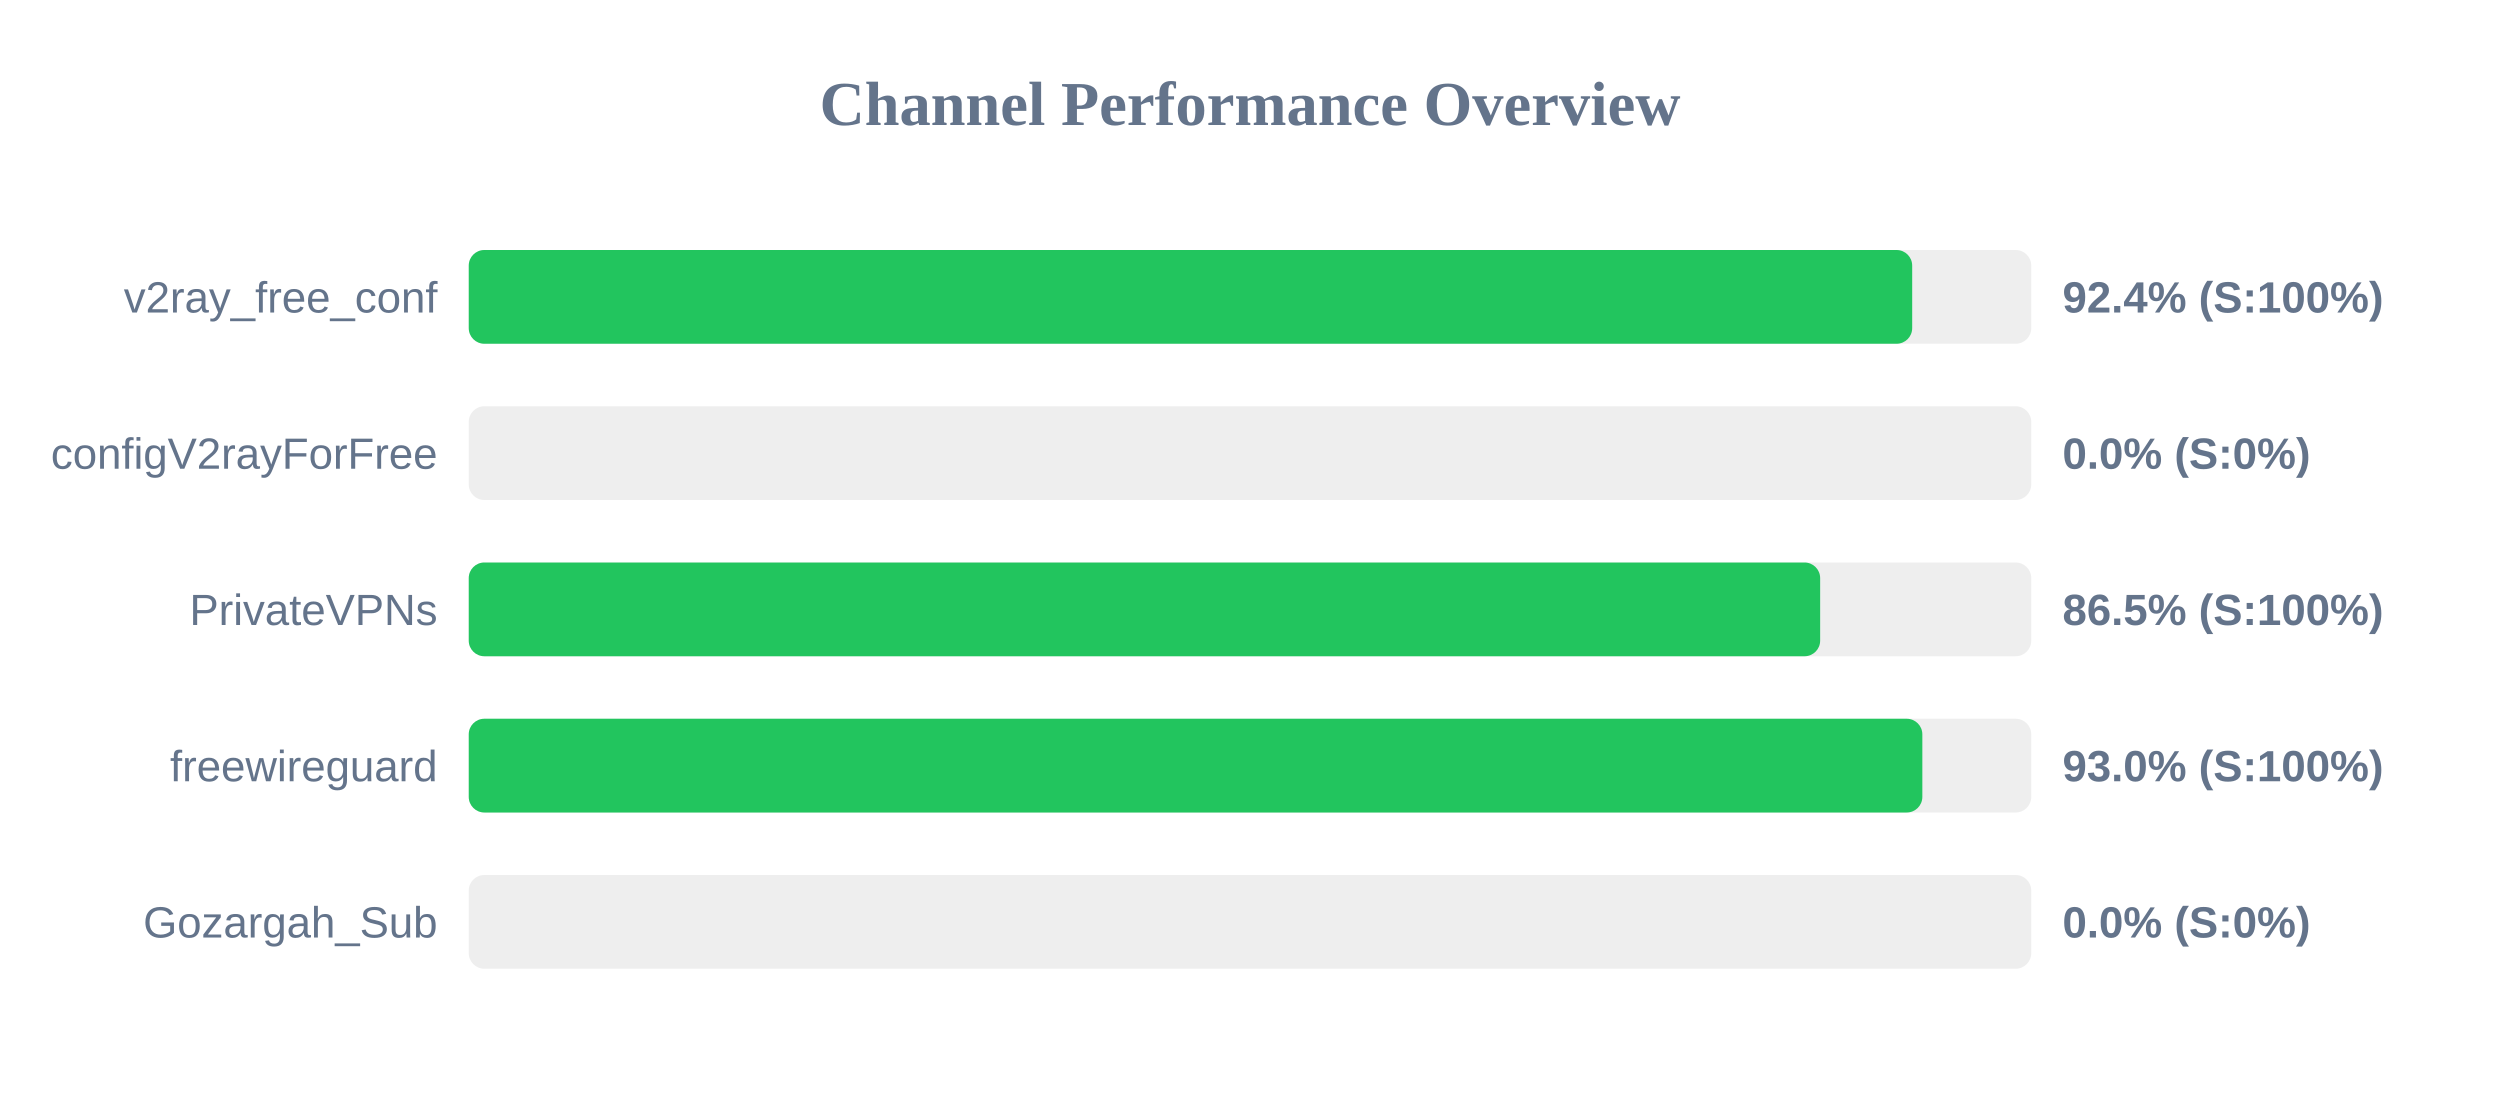
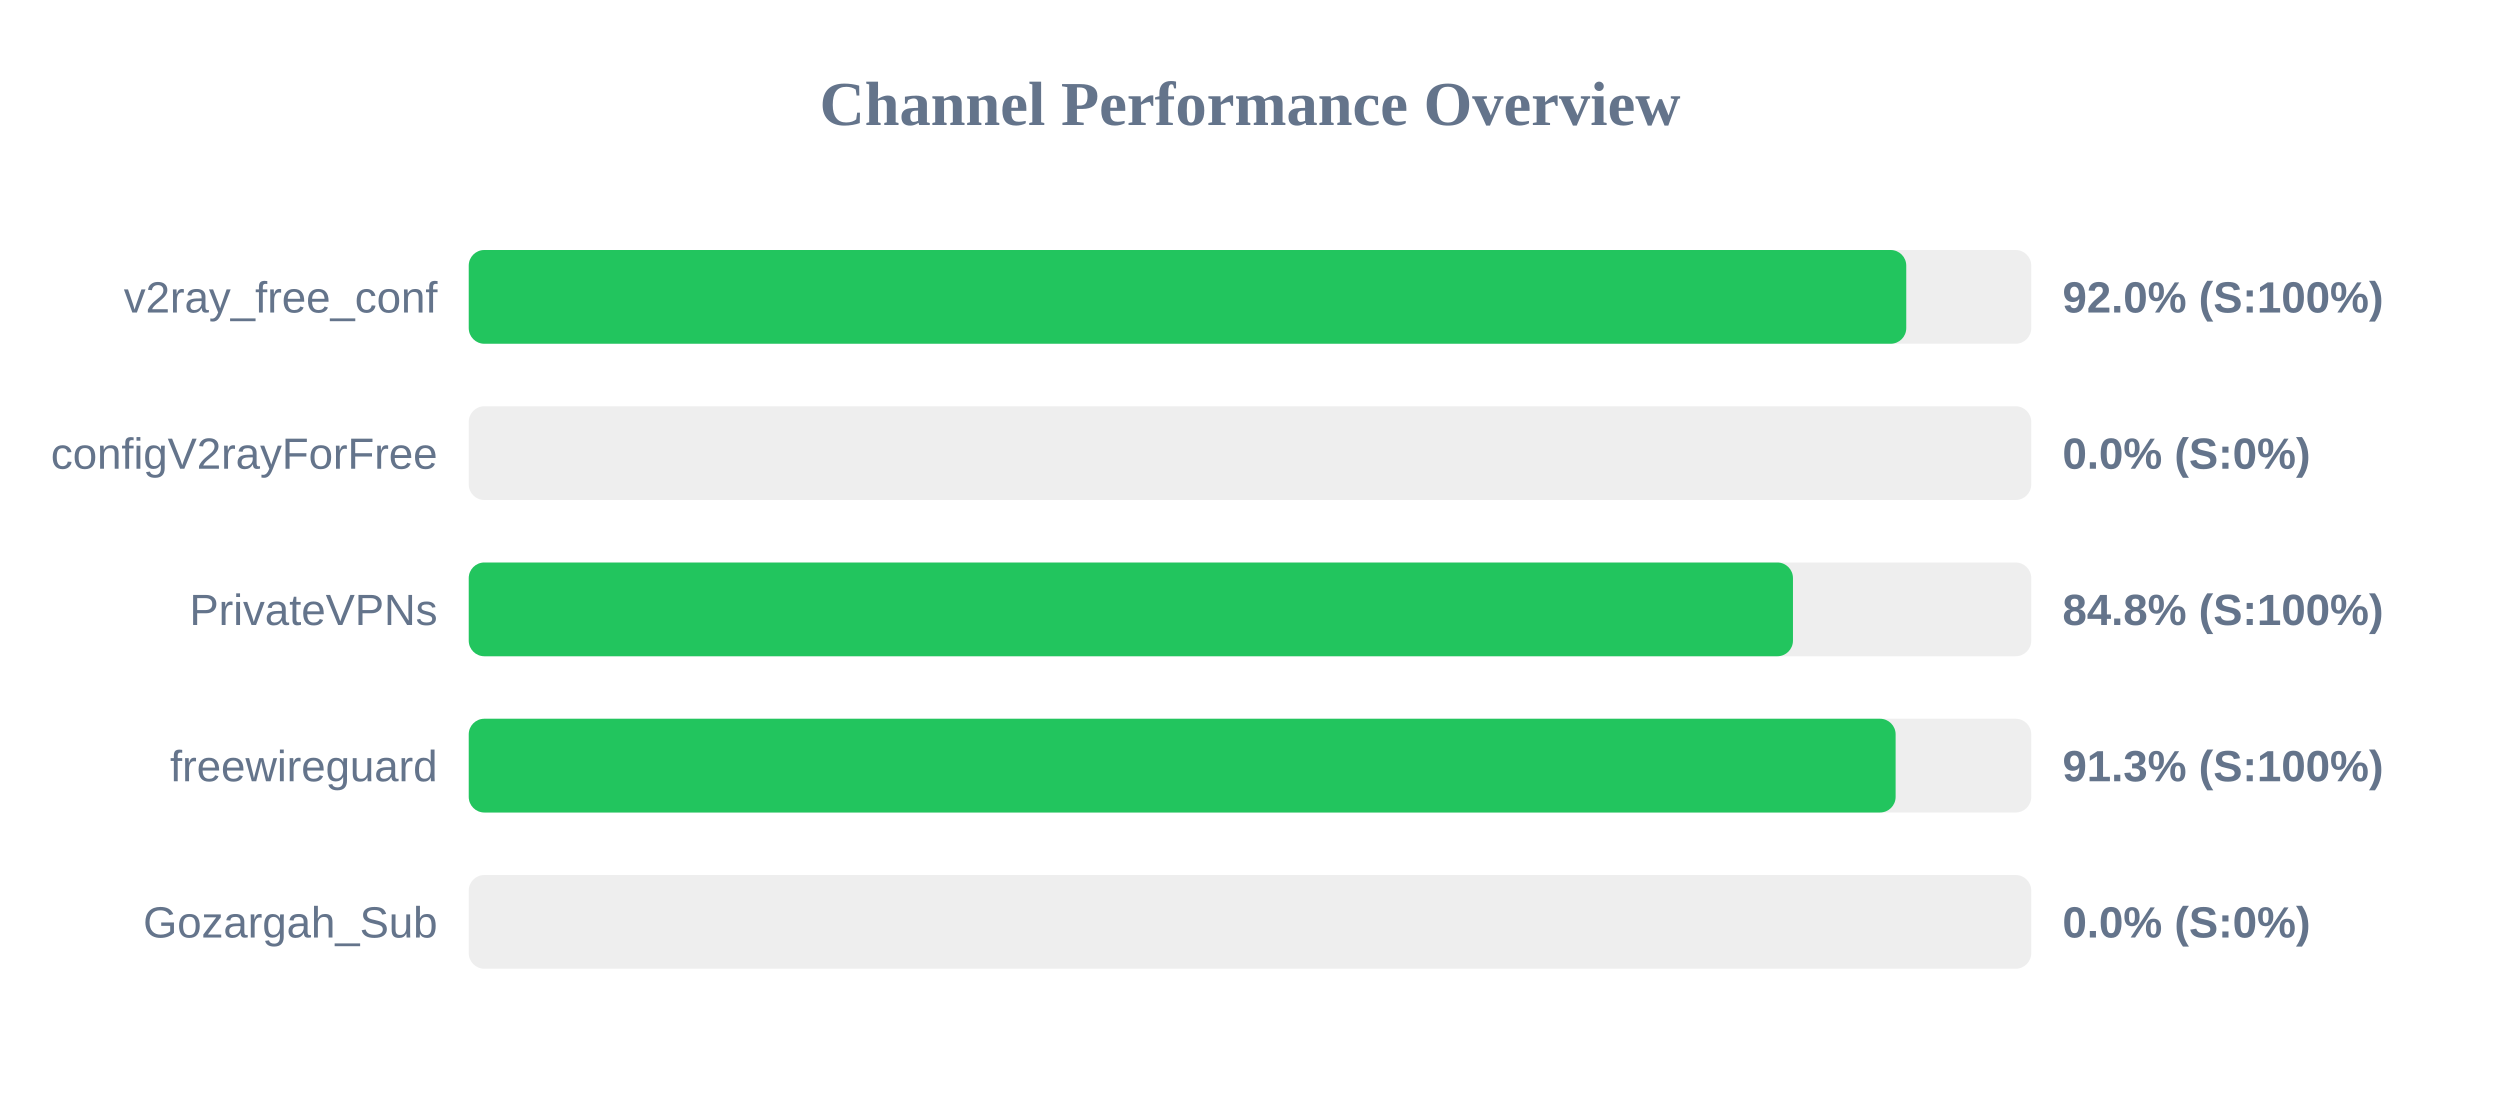
<svg xmlns="http://www.w3.org/2000/svg" width="800" height="350" version="1.1">
  <style>
        .row { font: 14px Arial; fill: #64748b; }
        .score { font: bold 14px Arial; fill: #64748b; }
    </style>
  <text x="400" y="40" text-anchor="middle" font-size="20px" font-weight="bold" fill="#64748b">Channel Performance Overview</text>
  <rect x="150" y="80" width="500" height="30" fill="#eee" rx="5" />
-   <rect x="150" y="80" width="461.9" height="30" fill="#22c55e" rx="5" />
+   <rect x="150" y="80" width="460.0" height="30" fill="#22c55e" rx="5" />
  <text x="140" y="100" text-anchor="end" class="row">v2ray_free_conf</text>
-   <text x="660" y="100" text-anchor="start" class="score">92.4% (S:100%)</text>
+   <text x="660" y="100" text-anchor="start" class="score">92.0% (S:100%)</text>
  <rect x="150" y="130" width="500" height="30" fill="#eee" rx="5" />
  <rect x="150" y="130" width="0.0" height="30" fill="#ef4444" rx="5" />
  <text x="140" y="150" text-anchor="end" class="row">configV2rayForFree</text>
  <text x="660" y="150" text-anchor="start" class="score">0.0% (S:0%)</text>
  <rect x="150" y="180" width="500" height="30" fill="#eee" rx="5" />
-   <rect x="150" y="180" width="432.45" height="30" fill="#22c55e" rx="5" />
+   <rect x="150" y="180" width="423.75" height="30" fill="#22c55e" rx="5" />
  <text x="140" y="200" text-anchor="end" class="row">PrivateVPNs</text>
-   <text x="660" y="200" text-anchor="start" class="score">86.5% (S:100%)</text>
+   <text x="660" y="200" text-anchor="start" class="score">84.8% (S:100%)</text>
  <rect x="150" y="230" width="500" height="30" fill="#eee" rx="5" />
-   <rect x="150" y="230" width="465.15" height="30" fill="#22c55e" rx="5" />
+   <rect x="150" y="230" width="456.6" height="30" fill="#22c55e" rx="5" />
  <text x="140" y="250" text-anchor="end" class="row">freewireguard</text>
-   <text x="660" y="250" text-anchor="start" class="score">93.0% (S:100%)</text>
+   <text x="660" y="250" text-anchor="start" class="score">91.3% (S:100%)</text>
  <rect x="150" y="280" width="500" height="30" fill="#eee" rx="5" />
  <rect x="150" y="280" width="0.0" height="30" fill="#ef4444" rx="5" />
  <text x="140" y="300" text-anchor="end" class="row">Gozargah_Sub</text>
  <text x="660" y="300" text-anchor="start" class="score">0.0% (S:0%)</text>
</svg>
